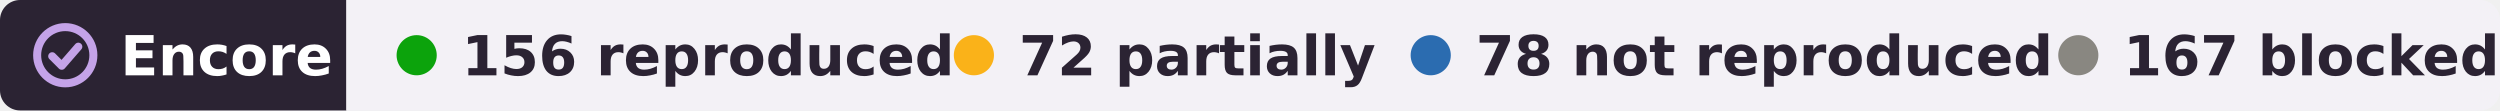
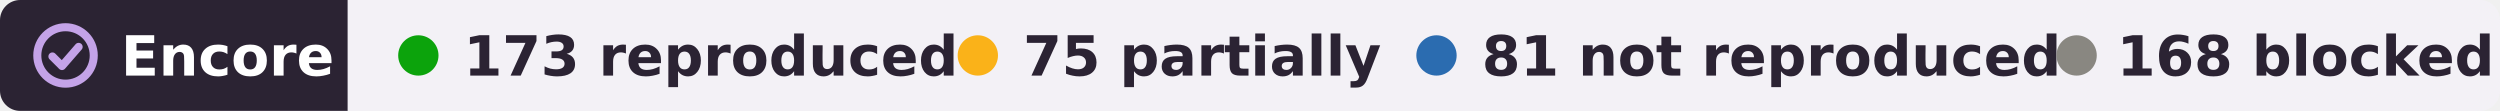
- <svg xmlns="http://www.w3.org/2000/svg" width="498" height="22" viewBox="0 0 498 22" role="img" aria-label="Encore: 156 reproduced, 72 partially reproduced, 78 not reproduced, 167 blocked, of 473 claims in 11 papers of Karel Svoboda">
+ <svg xmlns="http://www.w3.org/2000/svg" width="496" height="22" viewBox="0 0 496 22" role="img" aria-label="Encore: 173 reproduced, 75 partially reproduced, 81 not reproduced, 168 blocked, of 497 claims in 12 papers of Karel Svoboda">
  <clipPath id="r">
-     <rect width="498" height="22" rx="4" />
+     <rect width="496" height="22" rx="4" />
  </clipPath>
  <g clip-path="url(#r)">
    <rect width="69" height="22" fill="#2b2333" />
-     <rect x="69" width="429" height="22" fill="#f3f1f6" />
+     <rect x="69" width="427" height="22" fill="#f3f1f6" />
  </g>
  <g fill="none" stroke="#c4a3e8" stroke-width="1.6" stroke-linecap="round" stroke-linejoin="round">
    <circle cx="13" cy="11" r="5.6" />
    <path d="M10.4 11.2l1.9 1.9 3.3-3.8" />
  </g>
  <g font-family="Verdana,DejaVu Sans,Geneva,sans-serif" font-size="11" font-weight="bold">
    <text x="24" y="15" fill="#fff" textLength="39">Encore</text>
    <g fill="#2b2333">
      <circle cx="83" cy="11" r="4" fill="#0ca30c" />
-       <text x="92" y="15" textLength="84">156 reproduced</text>
+       <text x="92" y="15" textLength="84">173 reproduced</text>
      <circle cx="194" cy="11" r="4" fill="#fab219" />
-       <text x="203" y="15" textLength="64">72 partially</text>
+       <text x="203" y="15" textLength="64">75 partially</text>
      <circle cx="285" cy="11" r="4" fill="#2b6cb0" />
-       <text x="294" y="15" textLength="101">78 not reproduced</text>
-       <circle cx="414" cy="11" r="4" fill="#898781" />
-       <text x="423" y="15" textLength="65">167 blocked</text>
+       <text x="294" y="15" textLength="99">81 not reproduced</text>
+       <circle cx="412" cy="11" r="4" fill="#898781" />
+       <text x="420" y="15" textLength="65">168 blocked</text>
    </g>
  </g>
</svg>
